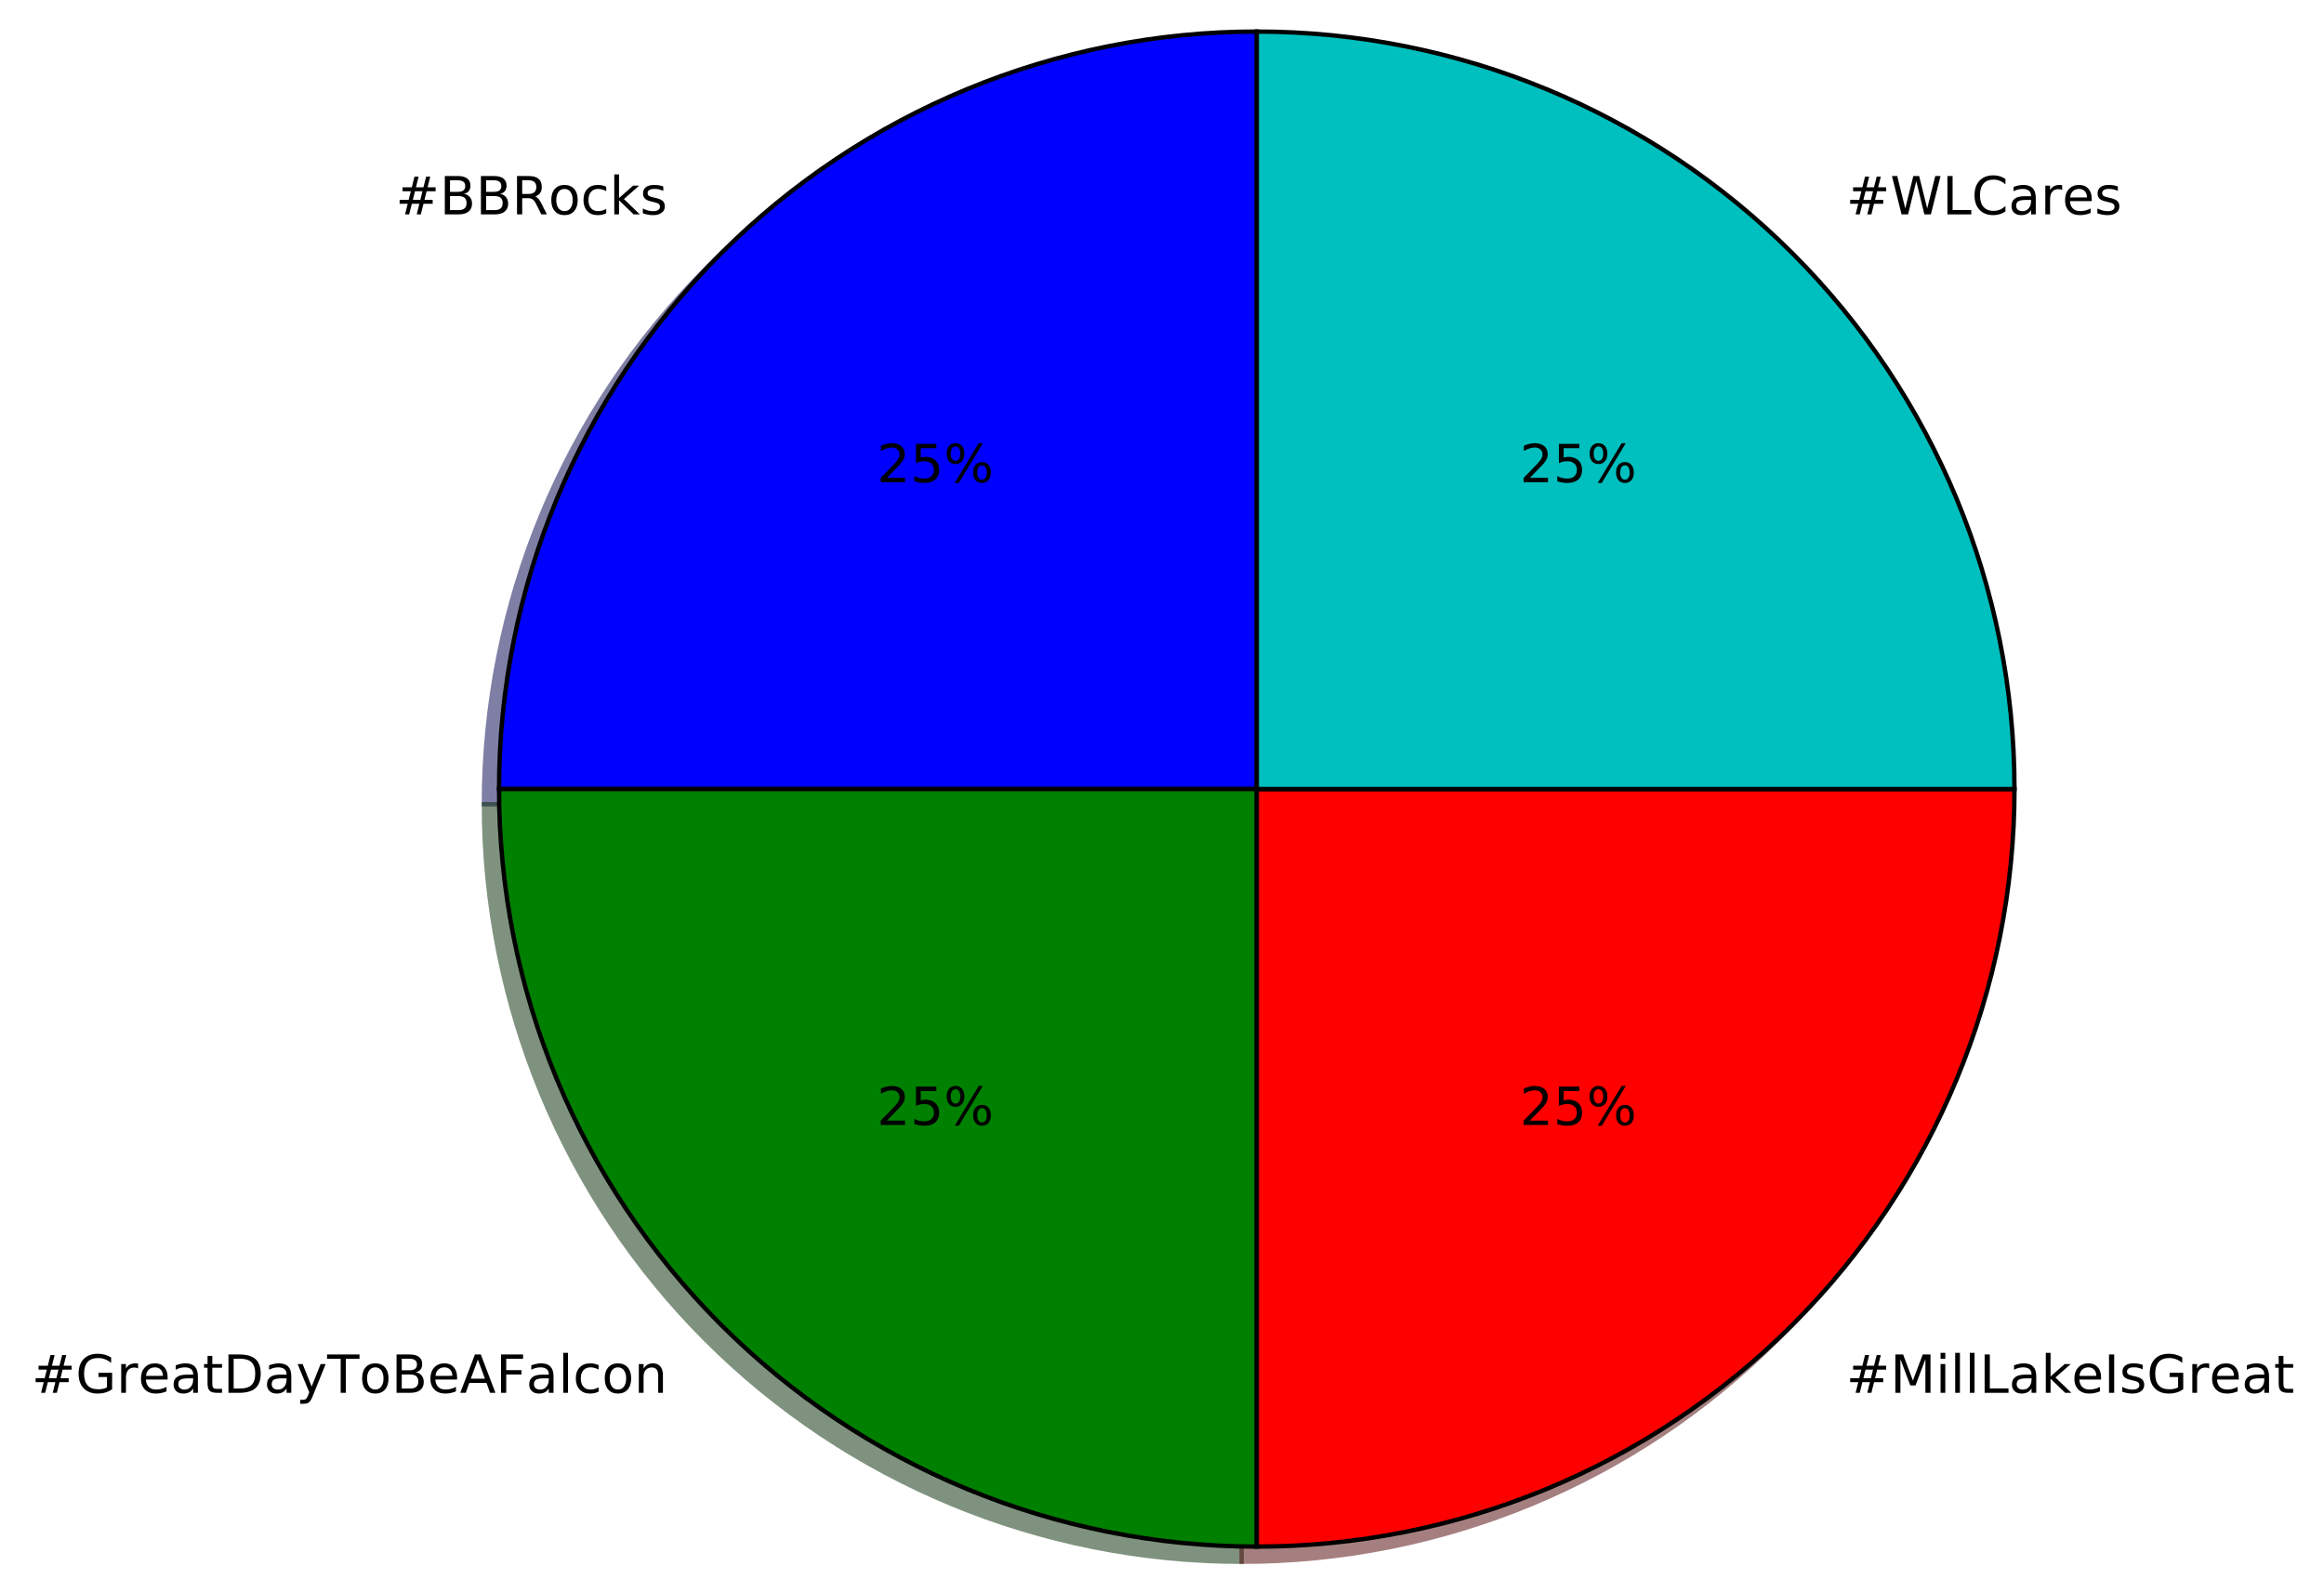
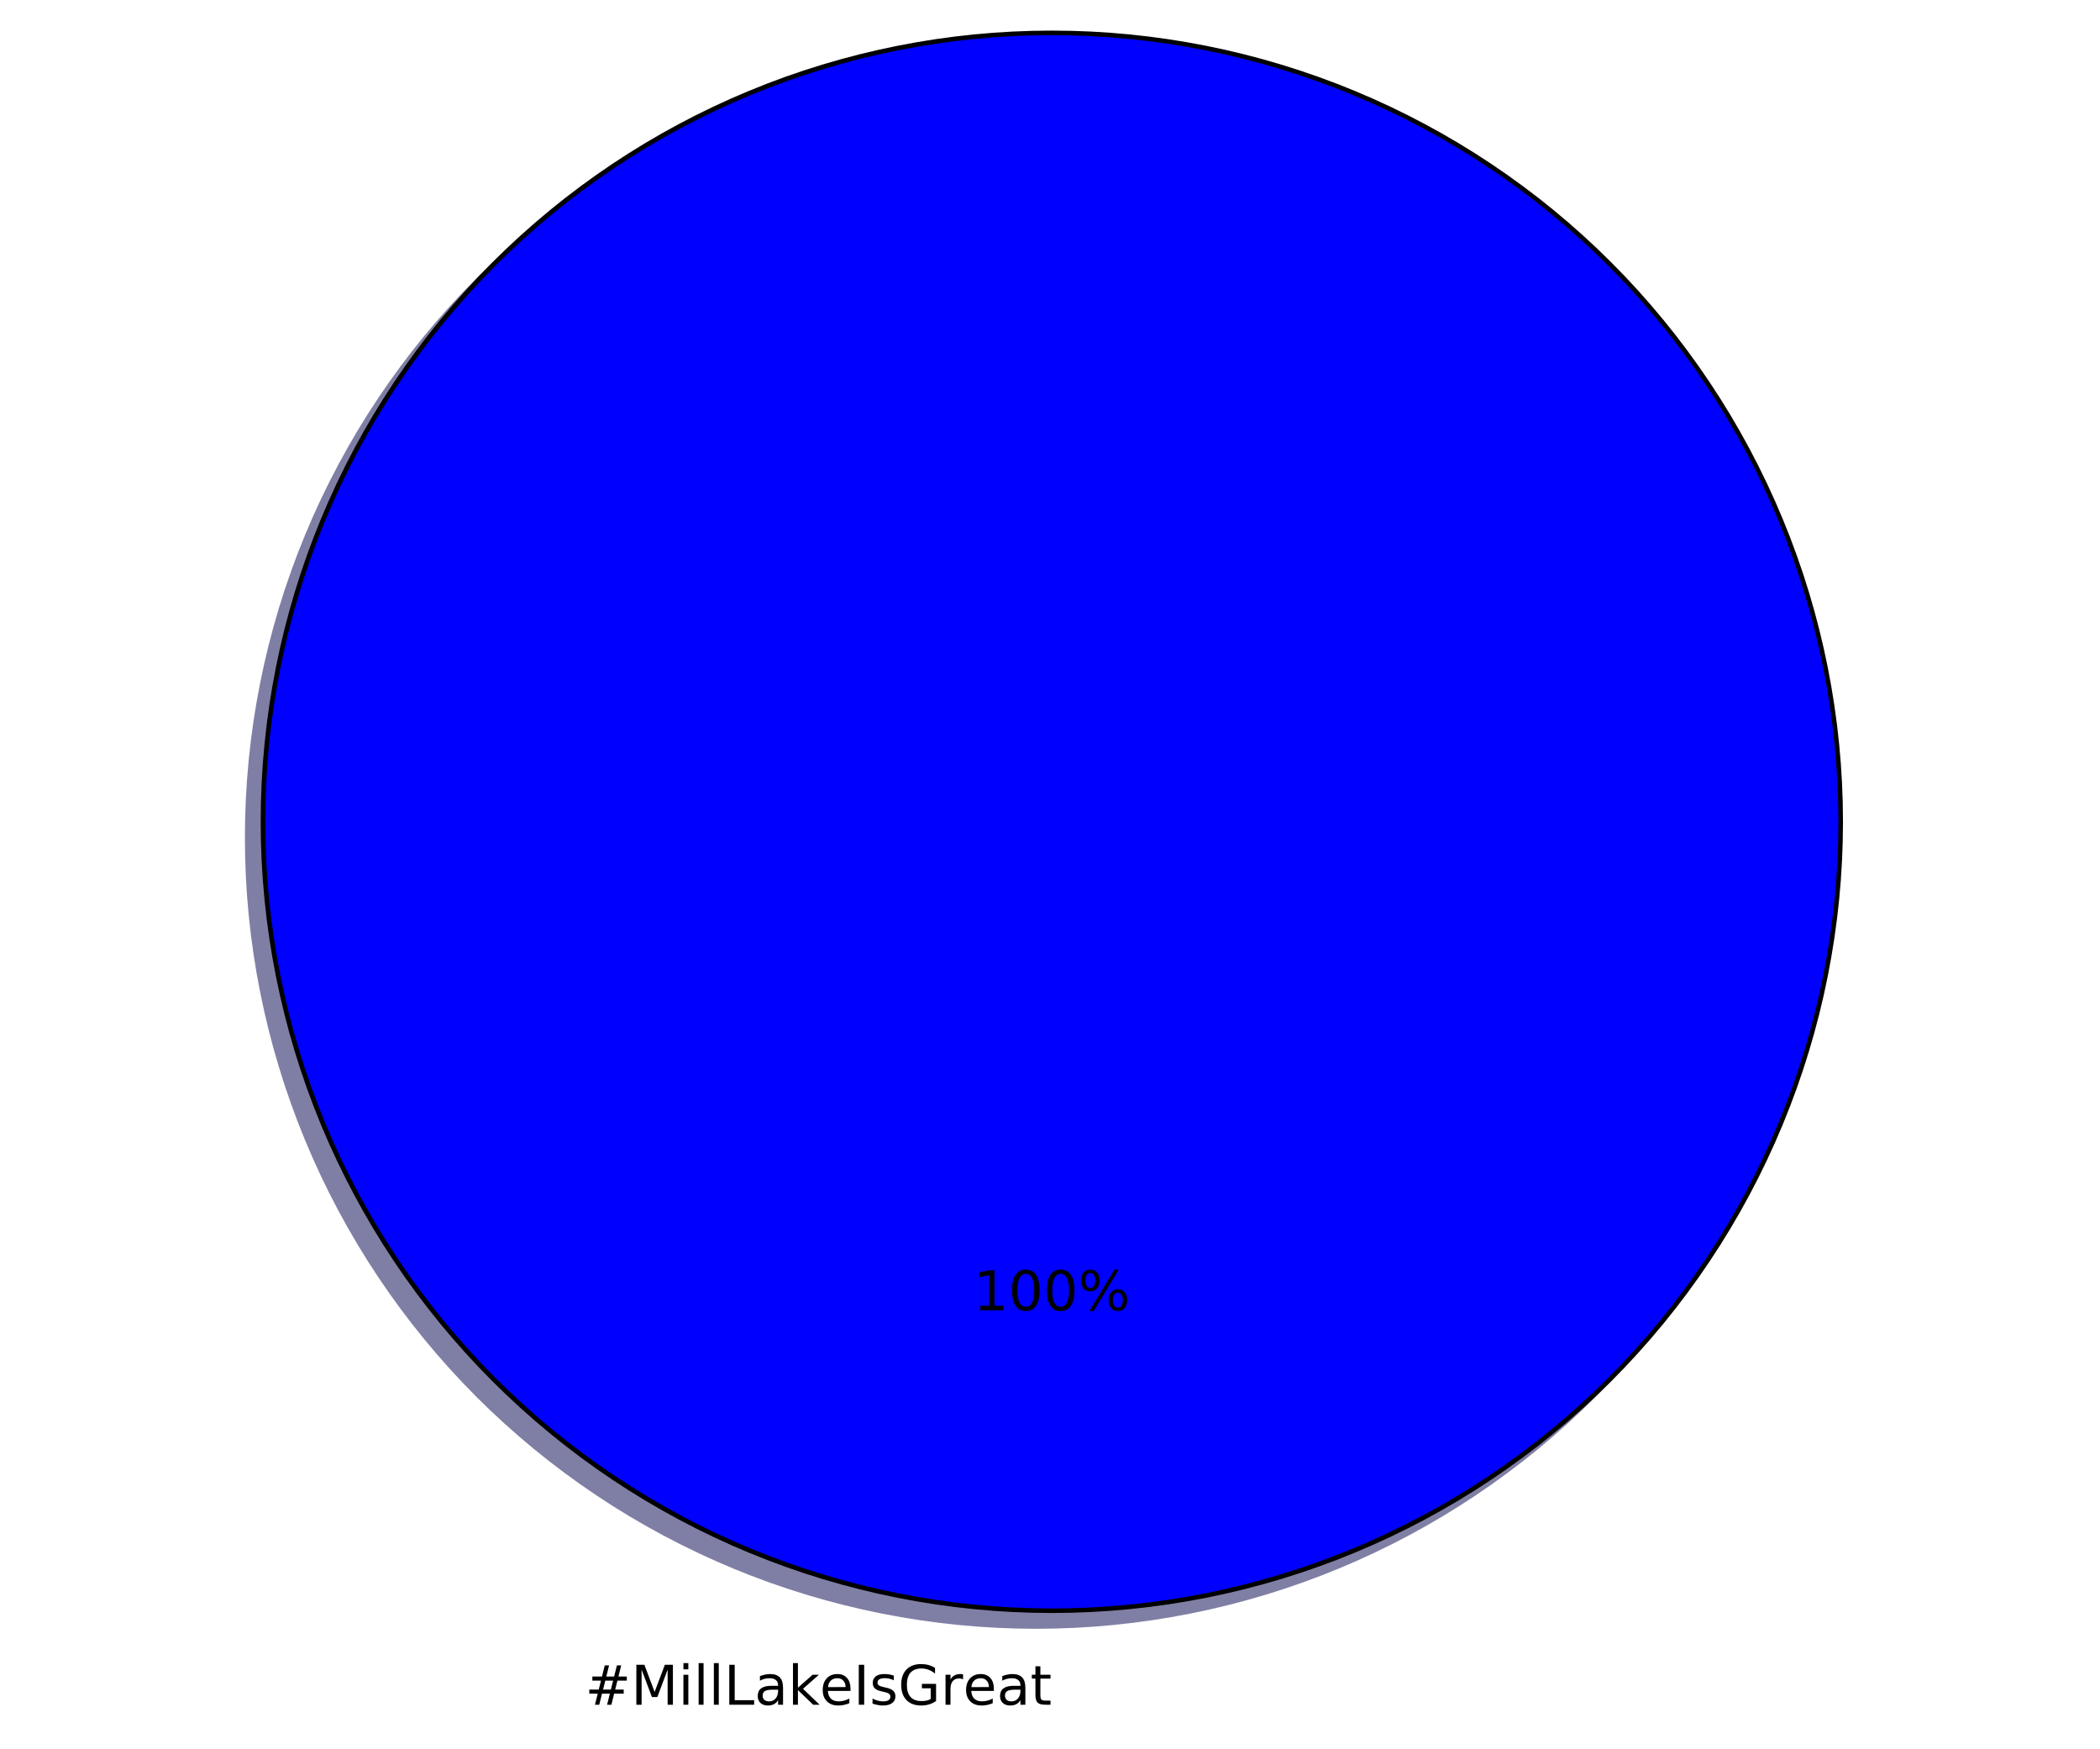
- <svg xmlns="http://www.w3.org/2000/svg" xmlns:xlink="http://www.w3.org/1999/xlink" height="363pt" version="1.1" viewBox="0 0 530 363" width="530pt">
+ <svg xmlns="http://www.w3.org/2000/svg" xmlns:xlink="http://www.w3.org/1999/xlink" height="383pt" version="1.1" viewBox="0 0 460 383" width="460pt">
  <defs>
    <style type="text/css">
*{stroke-linecap:butt;stroke-linejoin:round;stroke-miterlimit:100000;}
  </style>
  </defs>
  <g id="figure_1">
    <g id="patch_1">
-       <path d="M 0 363.456  L 530.457 363.456  L 530.457 0  L 0 0  z " style="fill:#ffffff;" />
+       <path d="M 0 383.087  L 460.8 383.087  L 460.8 0  L 0 0  z " style="fill:#ffffff;" />
    </g>
    <g id="axes_1">
      <g id="patch_2">
-         <path d="M 283.156 10.656  C 237.344 10.656 193.362 28.874 160.968 61.268  C 128.574 93.662 110.356 137.644 110.356 183.456  L 283.156 183.456  L 283.156 10.656  z " style="fill:#00004c;opacity:0.5;stroke:#00004c;stroke-linejoin:miter;" />
+         <path d="M 399.744 183.456  C 399.744 160.764 395.274 138.293 386.59 117.328  C 377.907 96.364 365.178 77.314 349.132 61.268  C 333.086 45.222 314.036 32.493 293.072 23.81  C 272.107 15.126 249.636 10.656 226.944 10.656  C 204.252 10.656 181.781 15.126 160.816 23.81  C 139.852 32.493 120.802 45.222 104.756 61.268  C 88.71 77.314 75.981 96.364 67.298 117.328  C 58.614 138.293 54.144 160.764 54.144 183.456  C 54.144 206.148 58.614 228.619 67.298 249.584  C 75.981 270.548 88.71 289.598 104.756 305.644  C 120.802 321.69 139.852 334.419 160.816 343.102  C 181.781 351.786 204.252 356.256 226.944 356.256  C 249.636 356.256 272.107 351.786 293.072 343.102  C 314.036 334.419 333.086 321.69 349.132 305.644  C 365.178 289.598 377.907 270.548 386.59 249.584  C 395.274 228.619 399.744 206.148 399.744 183.456  M 226.944 183.456  M 399.744 183.456  z " style="fill:#00004c;opacity:0.5;stroke:#00004c;stroke-linejoin:miter;" />
      </g>
      <g id="patch_3">
-         <path d="M 110.356 183.456  C 110.356 229.268 128.574 273.25 160.968 305.644  C 193.362 338.038 237.344 356.256 283.156 356.256  L 283.156 183.456  L 110.356 183.456  z " style="fill:#002600;opacity:0.5;stroke:#002600;stroke-linejoin:miter;" />
-       </g>
-       <g id="patch_4">
-         <path d="M 283.156 356.256  C 328.968 356.256 372.95 338.038 405.344 305.644  C 437.738 273.25 455.956 229.268 455.956 183.456  L 283.156 183.456  L 283.156 356.256  z " style="fill:#4c0000;opacity:0.5;stroke:#4c0000;stroke-linejoin:miter;" />
-       </g>
-       <g id="patch_5">
-         <path d="M 455.956 183.456  C 455.956 137.644 437.738 93.662 405.344 61.268  C 372.95 28.874 328.968 10.656 283.156 10.656  L 283.156 183.456  L 455.956 183.456  z " style="fill:#003939;opacity:0.5;stroke:#003939;stroke-linejoin:miter;" />
-       </g>
-       <g id="patch_6">
-         <path d="M 286.612 7.2  C 240.8 7.2 196.818 25.418 164.424 57.812  C 132.03 90.206 113.812 134.188 113.812 180  L 286.612 180  L 286.612 7.2  z " style="fill:#0000ff;stroke:#000000;stroke-linejoin:miter;" />
-       </g>
-       <g id="patch_7">
-         <path d="M 113.812 180  C 113.812 225.812 132.03 269.794 164.424 302.188  C 196.818 334.582 240.8 352.8 286.612 352.8  L 286.612 180  L 113.812 180  z " style="fill:#008000;stroke:#000000;stroke-linejoin:miter;" />
-       </g>
-       <g id="patch_8">
-         <path d="M 286.612 352.8  C 332.424 352.8 376.406 334.582 408.8 302.188  C 441.194 269.794 459.412 225.812 459.412 180  L 286.612 180  L 286.612 352.8  z " style="fill:#ff0000;stroke:#000000;stroke-linejoin:miter;" />
-       </g>
-       <g id="patch_9">
-         <path d="M 459.412 180  C 459.412 134.188 441.194 90.206 408.8 57.812  C 376.406 25.418 332.424 7.2 286.612 7.2  L 286.612 180  L 459.412 180  z " style="fill:#00bfbf;stroke:#000000;stroke-linejoin:miter;" />
+         <path d="M 403.2 180  C 403.2 157.308 398.73 134.837 390.046 113.872  C 381.363 92.908 368.634 73.858 352.588 57.812  C 336.542 41.766 317.492 29.037 296.528 20.354  C 275.563 11.67 253.092 7.2 230.4 7.2  C 207.708 7.2 185.237 11.67 164.272 20.354  C 143.308 29.037 124.258 41.766 108.212 57.812  C 92.166 73.858 79.437 92.908 70.754 113.872  C 62.07 134.837 57.6 157.308 57.6 180  C 57.6 202.692 62.07 225.163 70.754 246.128  C 79.437 267.092 92.166 286.142 108.212 302.188  C 124.258 318.234 143.308 330.963 164.272 339.646  C 185.237 348.33 207.708 352.8 230.4 352.8  C 253.092 352.8 275.563 348.33 296.528 339.646  C 317.492 330.963 336.542 318.234 352.588 302.188  C 368.634 286.142 381.363 267.092 390.046 246.128  C 398.73 225.163 403.2 202.692 403.2 180  M 230.4 180  M 403.2 180  z " style="fill:#0000ff;stroke:#000000;stroke-linejoin:miter;" />
      </g>
      <g id="matplotlib.axis_1" />
      <g id="matplotlib.axis_2" />
      <g id="text_1">
        <defs>
+           <path d="M 9.422 75.984  L 18.406 75.984  L 18.406 0  L 9.422 0  z " id="BitstreamVeraSans-Roman-6c" />
+           <path d="M 51.125 44  L 36.922 44  L 32.812 27.688  L 47.125 27.688  z M 43.797 71.781  L 38.719 51.516  L 52.984 51.516  L 58.109 71.781  L 65.922 71.781  L 60.891 51.516  L 76.125 51.516  L 76.125 44  L 58.984 44  L 54.984 27.688  L 70.516 27.688  L 70.516 20.219  L 53.078 20.219  L 48 0  L 40.188 0  L 45.219 20.219  L 30.906 20.219  L 25.875 0  L 18.016 0  L 23.094 20.219  L 7.719 20.219  L 7.719 27.688  L 24.906 27.688  L 29 44  L 13.281 44  L 13.281 51.516  L 30.906 51.516  L 35.891 71.781  z " id="BitstreamVeraSans-Roman-23" />
+           <path d="M 9.078 75.984  L 18.109 75.984  L 18.109 31.109  L 44.922 54.688  L 56.391 54.688  L 27.391 29.109  L 57.625 0  L 45.906 0  L 18.109 26.703  L 18.109 0  L 9.078 0  z " id="BitstreamVeraSans-Roman-6b" />
+           <path d="M 9.812 72.906  L 19.672 72.906  L 19.672 0  L 9.812 0  z " id="BitstreamVeraSans-Roman-49" />
+           <path d="M 56.203 29.594  L 56.203 25.203  L 14.891 25.203  Q 15.484 15.922 20.484 11.062  Q 25.484 6.203 34.422 6.203  Q 39.594 6.203 44.453 7.469  Q 49.312 8.734 54.109 11.281  L 54.109 2.781  Q 49.266 0.734 44.188 -0.344  Q 39.109 -1.422 33.891 -1.422  Q 20.797 -1.422 13.156 6.188  Q 5.516 13.812 5.516 26.812  Q 5.516 40.234 12.766 48.109  Q 20.016 56 32.328 56  Q 43.359 56 49.781 48.891  Q 56.203 41.797 56.203 29.594  M 47.219 32.234  Q 47.125 39.594 43.094 43.984  Q 39.062 48.391 32.422 48.391  Q 24.906 48.391 20.391 44.141  Q 15.875 39.891 15.188 32.172  z " id="BitstreamVeraSans-Roman-65" />
+           <path d="M 41.109 46.297  Q 39.594 47.172 37.812 47.578  Q 36.031 48 33.891 48  Q 26.266 48 22.188 43.047  Q 18.109 38.094 18.109 28.812  L 18.109 0  L 9.078 0  L 9.078 54.688  L 18.109 54.688  L 18.109 46.188  Q 20.953 51.172 25.484 53.578  Q 30.031 56 36.531 56  Q 37.453 56 38.578 55.875  Q 39.703 55.766 41.062 55.516  z " id="BitstreamVeraSans-Roman-72" />
+           <path d="M 59.516 10.406  L 59.516 29.984  L 43.406 29.984  L 43.406 38.094  L 69.281 38.094  L 69.281 6.781  Q 63.578 2.734 56.688 0.656  Q 49.812 -1.422 42 -1.422  Q 24.906 -1.422 15.25 8.562  Q 5.609 18.562 5.609 36.375  Q 5.609 54.25 15.25 64.234  Q 24.906 74.219 42 74.219  Q 49.125 74.219 55.547 72.453  Q 61.969 70.703 67.391 67.281  L 67.391 56.781  Q 61.922 61.422 55.766 63.766  Q 49.609 66.109 42.828 66.109  Q 29.438 66.109 22.719 58.641  Q 16.016 51.172 16.016 36.375  Q 16.016 21.625 22.719 14.156  Q 29.438 6.688 42.828 6.688  Q 48.047 6.688 52.141 7.594  Q 56.25 8.5 59.516 10.406  " id="BitstreamVeraSans-Roman-47" />
          <path d="M 44.281 53.078  L 44.281 44.578  Q 40.484 46.531 36.375 47.5  Q 32.281 48.484 27.875 48.484  Q 21.188 48.484 17.844 46.438  Q 14.5 44.391 14.5 40.281  Q 14.5 37.156 16.891 35.375  Q 19.281 33.594 26.516 31.984  L 29.594 31.297  Q 39.156 29.25 43.188 25.516  Q 47.219 21.781 47.219 15.094  Q 47.219 7.469 41.188 3.016  Q 35.156 -1.422 24.609 -1.422  Q 20.219 -1.422 15.453 -0.562  Q 10.688 0.297 5.422 2  L 5.422 11.281  Q 10.406 8.688 15.234 7.391  Q 20.062 6.109 24.812 6.109  Q 31.156 6.109 34.562 8.281  Q 37.984 10.453 37.984 14.406  Q 37.984 18.062 35.516 20.016  Q 33.062 21.969 24.703 23.781  L 21.578 24.516  Q 13.234 26.266 9.516 29.906  Q 5.812 33.547 5.812 39.891  Q 5.812 47.609 11.281 51.797  Q 16.75 56 26.812 56  Q 31.781 56 36.172 55.266  Q 40.578 54.547 44.281 53.078  " id="BitstreamVeraSans-Roman-73" />
-           <path d="M 9.078 75.984  L 18.109 75.984  L 18.109 31.109  L 44.922 54.688  L 56.391 54.688  L 27.391 29.109  L 57.625 0  L 45.906 0  L 18.109 26.703  L 18.109 0  L 9.078 0  z " id="BitstreamVeraSans-Roman-6b" />
-           <path d="M 44.391 34.188  Q 47.562 33.109 50.562 29.594  Q 53.562 26.078 56.594 19.922  L 66.609 0  L 56 0  L 46.688 18.703  Q 43.062 26.031 39.672 28.422  Q 36.281 30.812 30.422 30.812  L 19.672 30.812  L 19.672 0  L 9.812 0  L 9.812 72.906  L 32.078 72.906  Q 44.578 72.906 50.734 67.672  Q 56.891 62.453 56.891 51.906  Q 56.891 45.016 53.688 40.469  Q 50.484 35.938 44.391 34.188  M 19.672 64.797  L 19.672 38.922  L 32.078 38.922  Q 39.203 38.922 42.844 42.219  Q 46.484 45.516 46.484 51.906  Q 46.484 58.297 42.844 61.547  Q 39.203 64.797 32.078 64.797  z " id="BitstreamVeraSans-Roman-52" />
-           <path d="M 19.672 34.812  L 19.672 8.109  L 35.5 8.109  Q 43.453 8.109 47.281 11.406  Q 51.125 14.703 51.125 21.484  Q 51.125 28.328 47.281 31.562  Q 43.453 34.812 35.5 34.812  z M 19.672 64.797  L 19.672 42.828  L 34.281 42.828  Q 41.5 42.828 45.031 45.531  Q 48.578 48.25 48.578 53.812  Q 48.578 59.328 45.031 62.062  Q 41.5 64.797 34.281 64.797  z M 9.812 72.906  L 35.016 72.906  Q 46.297 72.906 52.391 68.219  Q 58.5 63.531 58.5 54.891  Q 58.5 48.188 55.375 44.234  Q 52.25 40.281 46.188 39.312  Q 53.469 37.75 57.5 32.781  Q 61.531 27.828 61.531 20.406  Q 61.531 10.641 54.891 5.312  Q 48.25 0 35.984 0  L 9.812 0  z " id="BitstreamVeraSans-Roman-42" />
-           <path d="M 51.125 44  L 36.922 44  L 32.812 27.688  L 47.125 27.688  z M 43.797 71.781  L 38.719 51.516  L 52.984 51.516  L 58.109 71.781  L 65.922 71.781  L 60.891 51.516  L 76.125 51.516  L 76.125 44  L 58.984 44  L 54.984 27.688  L 70.516 27.688  L 70.516 20.219  L 53.078 20.219  L 48 0  L 40.188 0  L 45.219 20.219  L 30.906 20.219  L 25.875 0  L 18.016 0  L 23.094 20.219  L 7.719 20.219  L 7.719 27.688  L 24.906 27.688  L 29 44  L 13.281 44  L 13.281 51.516  L 30.906 51.516  L 35.891 71.781  z " id="BitstreamVeraSans-Roman-23" />
-           <path d="M 48.781 52.594  L 48.781 44.188  Q 44.969 46.297 41.141 47.344  Q 37.312 48.391 33.406 48.391  Q 24.656 48.391 19.812 42.844  Q 14.984 37.312 14.984 27.297  Q 14.984 17.281 19.812 11.734  Q 24.656 6.203 33.406 6.203  Q 37.312 6.203 41.141 7.25  Q 44.969 8.297 48.781 10.406  L 48.781 2.094  Q 45.016 0.344 40.984 -0.531  Q 36.969 -1.422 32.422 -1.422  Q 20.062 -1.422 12.781 6.344  Q 5.516 14.109 5.516 27.297  Q 5.516 40.672 12.859 48.328  Q 20.219 56 33.016 56  Q 37.156 56 41.109 55.141  Q 45.062 54.297 48.781 52.594  " id="BitstreamVeraSans-Roman-63" />
-           <path d="M 30.609 48.391  Q 23.391 48.391 19.188 42.75  Q 14.984 37.109 14.984 27.297  Q 14.984 17.484 19.156 11.844  Q 23.344 6.203 30.609 6.203  Q 37.797 6.203 41.984 11.859  Q 46.188 17.531 46.188 27.297  Q 46.188 37.016 41.984 42.703  Q 37.797 48.391 30.609 48.391  M 30.609 56  Q 42.328 56 49.016 48.375  Q 55.719 40.766 55.719 27.297  Q 55.719 13.875 49.016 6.219  Q 42.328 -1.422 30.609 -1.422  Q 18.844 -1.422 12.172 6.219  Q 5.516 13.875 5.516 27.297  Q 5.516 40.766 12.172 48.375  Q 18.844 56 30.609 56  " id="BitstreamVeraSans-Roman-6f" />
+           <path d="M 9.422 54.688  L 18.406 54.688  L 18.406 0  L 9.422 0  z M 9.422 75.984  L 18.406 75.984  L 18.406 64.594  L 9.422 64.594  z " id="BitstreamVeraSans-Roman-69" />
+           <path d="M 18.312 70.219  L 18.312 54.688  L 36.812 54.688  L 36.812 47.703  L 18.312 47.703  L 18.312 18.016  Q 18.312 11.328 20.141 9.422  Q 21.969 7.516 27.594 7.516  L 36.812 7.516  L 36.812 0  L 27.594 0  Q 17.188 0 13.234 3.875  Q 9.281 7.766 9.281 18.016  L 9.281 47.703  L 2.688 47.703  L 2.688 54.688  L 9.281 54.688  L 9.281 70.219  z " id="BitstreamVeraSans-Roman-74" />
+           <path d="M 9.812 72.906  L 24.516 72.906  L 43.109 23.297  L 61.812 72.906  L 76.516 72.906  L 76.516 0  L 66.891 0  L 66.891 64.016  L 48.094 14.016  L 38.188 14.016  L 19.391 64.016  L 19.391 0  L 9.812 0  z " id="BitstreamVeraSans-Roman-4d" />
+           <path d="M 34.281 27.484  Q 23.391 27.484 19.188 25  Q 14.984 22.516 14.984 16.5  Q 14.984 11.719 18.141 8.906  Q 21.297 6.109 26.703 6.109  Q 34.188 6.109 38.703 11.406  Q 43.219 16.703 43.219 25.484  L 43.219 27.484  z M 52.203 31.203  L 52.203 0  L 43.219 0  L 43.219 8.297  Q 40.141 3.328 35.547 0.953  Q 30.953 -1.422 24.312 -1.422  Q 15.922 -1.422 10.953 3.297  Q 6 8.016 6 15.922  Q 6 25.141 12.172 29.828  Q 18.359 34.516 30.609 34.516  L 43.219 34.516  L 43.219 35.406  Q 43.219 41.609 39.141 45  Q 35.062 48.391 27.688 48.391  Q 23 48.391 18.547 47.266  Q 14.109 46.141 10.016 43.891  L 10.016 52.203  Q 14.938 54.109 19.578 55.047  Q 24.219 56 28.609 56  Q 40.484 56 46.344 49.844  Q 52.203 43.703 52.203 31.203  " id="BitstreamVeraSans-Roman-61" />
+           <path d="M 9.812 72.906  L 19.672 72.906  L 19.672 8.297  L 55.172 8.297  L 55.172 0  L 9.812 0  z " id="BitstreamVeraSans-Roman-4c" />
        </defs>
-         <g transform="translate(90.21188 48.90439)scale(0.12 -0.12)">
-           <use xlink:href="#BitstreamVeraSans-Roman-23" />
-           <use x="83.789" xlink:href="#BitstreamVeraSans-Roman-42" />
-           <use x="152.393" xlink:href="#BitstreamVeraSans-Roman-42" />
-           <use x="220.996" xlink:href="#BitstreamVeraSans-Roman-52" />
-           <use x="290.416" xlink:href="#BitstreamVeraSans-Roman-6f" />
-           <use x="351.598" xlink:href="#BitstreamVeraSans-Roman-63" />
-           <use x="406.578" xlink:href="#BitstreamVeraSans-Roman-6b" />
-           <use x="464.488" xlink:href="#BitstreamVeraSans-Roman-73" />
-         </g>
-       </g>
-       <g id="text_2">
-         <defs>
-           <path d="M 10.797 72.906  L 49.516 72.906  L 49.516 64.594  L 19.828 64.594  L 19.828 46.734  Q 21.969 47.469 24.109 47.828  Q 26.266 48.188 28.422 48.188  Q 40.625 48.188 47.75 41.5  Q 54.891 34.812 54.891 23.391  Q 54.891 11.625 47.562 5.094  Q 40.234 -1.422 26.906 -1.422  Q 22.312 -1.422 17.547 -0.641  Q 12.797 0.141 7.719 1.703  L 7.719 11.625  Q 12.109 9.234 16.797 8.062  Q 21.484 6.891 26.703 6.891  Q 35.156 6.891 40.078 11.328  Q 45.016 15.766 45.016 23.391  Q 45.016 31 40.078 35.438  Q 35.156 39.891 26.703 39.891  Q 22.75 39.891 18.812 39.016  Q 14.891 38.141 10.797 36.281  z " id="BitstreamVeraSans-Roman-35" />
-           <path d="M 72.703 32.078  Q 68.453 32.078 66.031 28.469  Q 63.625 24.859 63.625 18.406  Q 63.625 12.062 66.031 8.422  Q 68.453 4.781 72.703 4.781  Q 76.859 4.781 79.266 8.422  Q 81.688 12.062 81.688 18.406  Q 81.688 24.812 79.266 28.438  Q 76.859 32.078 72.703 32.078  M 72.703 38.281  Q 80.422 38.281 84.953 32.906  Q 89.5 27.547 89.5 18.406  Q 89.5 9.281 84.938 3.922  Q 80.375 -1.422 72.703 -1.422  Q 64.891 -1.422 60.344 3.922  Q 55.812 9.281 55.812 18.406  Q 55.812 27.594 60.375 32.938  Q 64.938 38.281 72.703 38.281  M 22.312 68.016  Q 18.109 68.016 15.688 64.375  Q 13.281 60.75 13.281 54.391  Q 13.281 47.953 15.672 44.328  Q 18.062 40.719 22.312 40.719  Q 26.562 40.719 28.969 44.328  Q 31.391 47.953 31.391 54.391  Q 31.391 60.688 28.953 64.344  Q 26.516 68.016 22.312 68.016  M 66.406 74.219  L 74.219 74.219  L 28.609 -1.422  L 20.797 -1.422  z M 22.312 74.219  Q 30.031 74.219 34.609 68.875  Q 39.203 63.531 39.203 54.391  Q 39.203 45.172 34.641 39.844  Q 30.078 34.516 22.312 34.516  Q 14.547 34.516 10.031 39.859  Q 5.516 45.219 5.516 54.391  Q 5.516 63.484 10.047 68.844  Q 14.594 74.219 22.312 74.219  " id="BitstreamVeraSans-Roman-25" />
-           <path d="M 19.188 8.297  L 53.609 8.297  L 53.609 0  L 7.328 0  L 7.328 8.297  Q 12.938 14.109 22.625 23.891  Q 32.328 33.688 34.812 36.531  Q 39.547 41.844 41.422 45.531  Q 43.312 49.219 43.312 52.781  Q 43.312 58.594 39.234 62.25  Q 35.156 65.922 28.609 65.922  Q 23.969 65.922 18.812 64.312  Q 13.672 62.703 7.812 59.422  L 7.812 69.391  Q 13.766 71.781 18.938 73  Q 24.125 74.219 28.422 74.219  Q 39.75 74.219 46.484 68.547  Q 53.219 62.891 53.219 53.422  Q 53.219 48.922 51.531 44.891  Q 49.859 40.875 45.406 35.406  Q 44.188 33.984 37.641 27.219  Q 31.109 20.453 19.188 8.297  " id="BitstreamVeraSans-Roman-32" />
-         </defs>
-         <g transform="translate(199.9631 109.9984)scale(0.12 -0.12)">
-           <use xlink:href="#BitstreamVeraSans-Roman-32" />
-           <use x="63.623" xlink:href="#BitstreamVeraSans-Roman-35" />
-           <use x="127.246" xlink:href="#BitstreamVeraSans-Roman-25" />
-         </g>
-       </g>
-       <g id="text_3">
-         <defs>
-           <path d="M 32.172 -5.078  Q 28.375 -14.844 24.75 -17.812  Q 21.141 -20.797 15.094 -20.797  L 7.906 -20.797  L 7.906 -13.281  L 13.188 -13.281  Q 16.891 -13.281 18.938 -11.516  Q 21 -9.766 23.484 -3.219  L 25.094 0.875  L 2.984 54.688  L 12.5 54.688  L 29.594 11.922  L 46.688 54.688  L 56.203 54.688  z " id="BitstreamVeraSans-Roman-79" />
-           <path d="M 19.672 64.797  L 19.672 8.109  L 31.594 8.109  Q 46.688 8.109 53.688 14.938  Q 60.688 21.781 60.688 36.531  Q 60.688 51.172 53.688 57.984  Q 46.688 64.797 31.594 64.797  z M 9.812 72.906  L 30.078 72.906  Q 51.266 72.906 61.172 64.094  Q 71.094 55.281 71.094 36.531  Q 71.094 17.672 61.125 8.828  Q 51.172 0 30.078 0  L 9.812 0  z " id="BitstreamVeraSans-Roman-44" />
-           <path d="M 34.188 63.188  L 20.797 26.906  L 47.609 26.906  z M 28.609 72.906  L 39.797 72.906  L 67.578 0  L 57.328 0  L 50.688 18.703  L 17.828 18.703  L 11.188 0  L 0.781 0  z " id="BitstreamVeraSans-Roman-41" />
-           <path d="M 9.422 75.984  L 18.406 75.984  L 18.406 0  L 9.422 0  z " id="BitstreamVeraSans-Roman-6c" />
-           <path d="M 9.812 72.906  L 51.703 72.906  L 51.703 64.594  L 19.672 64.594  L 19.672 43.109  L 48.578 43.109  L 48.578 34.812  L 19.672 34.812  L 19.672 0  L 9.812 0  z " id="BitstreamVeraSans-Roman-46" />
-           <path d="M 56.203 29.594  L 56.203 25.203  L 14.891 25.203  Q 15.484 15.922 20.484 11.062  Q 25.484 6.203 34.422 6.203  Q 39.594 6.203 44.453 7.469  Q 49.312 8.734 54.109 11.281  L 54.109 2.781  Q 49.266 0.734 44.188 -0.344  Q 39.109 -1.422 33.891 -1.422  Q 20.797 -1.422 13.156 6.188  Q 5.516 13.812 5.516 26.812  Q 5.516 40.234 12.766 48.109  Q 20.016 56 32.328 56  Q 43.359 56 49.781 48.891  Q 56.203 41.797 56.203 29.594  M 47.219 32.234  Q 47.125 39.594 43.094 43.984  Q 39.062 48.391 32.422 48.391  Q 24.906 48.391 20.391 44.141  Q 15.875 39.891 15.188 32.172  z " id="BitstreamVeraSans-Roman-65" />
-           <path d="M 59.516 10.406  L 59.516 29.984  L 43.406 29.984  L 43.406 38.094  L 69.281 38.094  L 69.281 6.781  Q 63.578 2.734 56.688 0.656  Q 49.812 -1.422 42 -1.422  Q 24.906 -1.422 15.25 8.562  Q 5.609 18.562 5.609 36.375  Q 5.609 54.25 15.25 64.234  Q 24.906 74.219 42 74.219  Q 49.125 74.219 55.547 72.453  Q 61.969 70.703 67.391 67.281  L 67.391 56.781  Q 61.922 61.422 55.766 63.766  Q 49.609 66.109 42.828 66.109  Q 29.438 66.109 22.719 58.641  Q 16.016 51.172 16.016 36.375  Q 16.016 21.625 22.719 14.156  Q 29.438 6.688 42.828 6.688  Q 48.047 6.688 52.141 7.594  Q 56.25 8.5 59.516 10.406  " id="BitstreamVeraSans-Roman-47" />
-           <path d="M 34.281 27.484  Q 23.391 27.484 19.188 25  Q 14.984 22.516 14.984 16.5  Q 14.984 11.719 18.141 8.906  Q 21.297 6.109 26.703 6.109  Q 34.188 6.109 38.703 11.406  Q 43.219 16.703 43.219 25.484  L 43.219 27.484  z M 52.203 31.203  L 52.203 0  L 43.219 0  L 43.219 8.297  Q 40.141 3.328 35.547 0.953  Q 30.953 -1.422 24.312 -1.422  Q 15.922 -1.422 10.953 3.297  Q 6 8.016 6 15.922  Q 6 25.141 12.172 29.828  Q 18.359 34.516 30.609 34.516  L 43.219 34.516  L 43.219 35.406  Q 43.219 41.609 39.141 45  Q 35.062 48.391 27.688 48.391  Q 23 48.391 18.547 47.266  Q 14.109 46.141 10.016 43.891  L 10.016 52.203  Q 14.938 54.109 19.578 55.047  Q 24.219 56 28.609 56  Q 40.484 56 46.344 49.844  Q 52.203 43.703 52.203 31.203  " id="BitstreamVeraSans-Roman-61" />
-           <path d="M -0.297 72.906  L 61.375 72.906  L 61.375 64.594  L 35.5 64.594  L 35.5 0  L 25.594 0  L 25.594 64.594  L -0.297 64.594  z " id="BitstreamVeraSans-Roman-54" />
-           <path d="M 41.109 46.297  Q 39.594 47.172 37.812 47.578  Q 36.031 48 33.891 48  Q 26.266 48 22.188 43.047  Q 18.109 38.094 18.109 28.812  L 18.109 0  L 9.078 0  L 9.078 54.688  L 18.109 54.688  L 18.109 46.188  Q 20.953 51.172 25.484 53.578  Q 30.031 56 36.531 56  Q 37.453 56 38.578 55.875  Q 39.703 55.766 41.062 55.516  z " id="BitstreamVeraSans-Roman-72" />
-           <path d="M 18.312 70.219  L 18.312 54.688  L 36.812 54.688  L 36.812 47.703  L 18.312 47.703  L 18.312 18.016  Q 18.312 11.328 20.141 9.422  Q 21.969 7.516 27.594 7.516  L 36.812 7.516  L 36.812 0  L 27.594 0  Q 17.188 0 13.234 3.875  Q 9.281 7.766 9.281 18.016  L 9.281 47.703  L 2.688 47.703  L 2.688 54.688  L 9.281 54.688  L 9.281 70.219  z " id="BitstreamVeraSans-Roman-74" />
-           <path d="M 54.891 33.016  L 54.891 0  L 45.906 0  L 45.906 32.719  Q 45.906 40.484 42.875 44.328  Q 39.844 48.188 33.797 48.188  Q 26.516 48.188 22.312 43.547  Q 18.109 38.922 18.109 30.906  L 18.109 0  L 9.078 0  L 9.078 54.688  L 18.109 54.688  L 18.109 46.188  Q 21.344 51.125 25.703 53.562  Q 30.078 56 35.797 56  Q 45.219 56 50.047 50.172  Q 54.891 44.344 54.891 33.016  " id="BitstreamVeraSans-Roman-6e" />
-         </defs>
-         <g transform="translate(7.2 317.7181)scale(0.12 -0.12)">
-           <use xlink:href="#BitstreamVeraSans-Roman-23" />
-           <use x="83.789" xlink:href="#BitstreamVeraSans-Roman-47" />
-           <use x="161.279" xlink:href="#BitstreamVeraSans-Roman-72" />
-           <use x="202.361" xlink:href="#BitstreamVeraSans-Roman-65" />
-           <use x="263.885" xlink:href="#BitstreamVeraSans-Roman-61" />
-           <use x="325.164" xlink:href="#BitstreamVeraSans-Roman-74" />
-           <use x="364.373" xlink:href="#BitstreamVeraSans-Roman-44" />
-           <use x="441.375" xlink:href="#BitstreamVeraSans-Roman-61" />
-           <use x="502.654" xlink:href="#BitstreamVeraSans-Roman-79" />
-           <use x="561.834" xlink:href="#BitstreamVeraSans-Roman-54" />
-           <use x="622.652" xlink:href="#BitstreamVeraSans-Roman-6f" />
-           <use x="683.834" xlink:href="#BitstreamVeraSans-Roman-42" />
-           <use x="752.438" xlink:href="#BitstreamVeraSans-Roman-65" />
-           <use x="813.961" xlink:href="#BitstreamVeraSans-Roman-41" />
-           <use x="882.369" xlink:href="#BitstreamVeraSans-Roman-46" />
-           <use x="939.748" xlink:href="#BitstreamVeraSans-Roman-61" />
-           <use x="1001.027" xlink:href="#BitstreamVeraSans-Roman-6c" />
-           <use x="1028.811" xlink:href="#BitstreamVeraSans-Roman-63" />
-           <use x="1083.791" xlink:href="#BitstreamVeraSans-Roman-6f" />
-           <use x="1144.973" xlink:href="#BitstreamVeraSans-Roman-6e" />
-         </g>
-       </g>
-       <g id="text_4">
-         <g transform="translate(199.9631 256.6241)scale(0.12 -0.12)">
-           <use xlink:href="#BitstreamVeraSans-Roman-32" />
-           <use x="63.623" xlink:href="#BitstreamVeraSans-Roman-35" />
-           <use x="127.246" xlink:href="#BitstreamVeraSans-Roman-25" />
-         </g>
-       </g>
-       <g id="text_5">
-         <defs>
-           <path d="M 9.812 72.906  L 19.672 72.906  L 19.672 0  L 9.812 0  z " id="BitstreamVeraSans-Roman-49" />
-           <path d="M 9.812 72.906  L 19.672 72.906  L 19.672 8.297  L 55.172 8.297  L 55.172 0  L 9.812 0  z " id="BitstreamVeraSans-Roman-4c" />
-           <path d="M 9.422 54.688  L 18.406 54.688  L 18.406 0  L 9.422 0  z M 9.422 75.984  L 18.406 75.984  L 18.406 64.594  L 9.422 64.594  z " id="BitstreamVeraSans-Roman-69" />
-           <path d="M 9.812 72.906  L 24.516 72.906  L 43.109 23.297  L 61.812 72.906  L 76.516 72.906  L 76.516 0  L 66.891 0  L 66.891 64.016  L 48.094 14.016  L 38.188 14.016  L 19.391 64.016  L 19.391 0  L 9.812 0  z " id="BitstreamVeraSans-Roman-4d" />
-         </defs>
-         <g transform="translate(421.0187 317.7181)scale(0.12 -0.12)">
+         <g transform="translate(128.1619 373.3913)scale(0.12 -0.12)">
          <use xlink:href="#BitstreamVeraSans-Roman-23" />
          <use x="83.789" xlink:href="#BitstreamVeraSans-Roman-4d" />
          <use x="170.068" xlink:href="#BitstreamVeraSans-Roman-69" />
          <use x="197.852" xlink:href="#BitstreamVeraSans-Roman-6c" />
          <use x="225.635" xlink:href="#BitstreamVeraSans-Roman-6c" />
          <use x="253.418" xlink:href="#BitstreamVeraSans-Roman-4c" />
          <use x="309.131" xlink:href="#BitstreamVeraSans-Roman-61" />
          <use x="370.41" xlink:href="#BitstreamVeraSans-Roman-6b" />
          <use x="428.273" xlink:href="#BitstreamVeraSans-Roman-65" />
          <use x="489.797" xlink:href="#BitstreamVeraSans-Roman-49" />
          <use x="519.289" xlink:href="#BitstreamVeraSans-Roman-73" />
          <use x="571.389" xlink:href="#BitstreamVeraSans-Roman-47" />
          <use x="648.879" xlink:href="#BitstreamVeraSans-Roman-72" />
          <use x="689.961" xlink:href="#BitstreamVeraSans-Roman-65" />
          <use x="751.484" xlink:href="#BitstreamVeraSans-Roman-61" />
          <use x="812.764" xlink:href="#BitstreamVeraSans-Roman-74" />
        </g>
      </g>
-       <g id="text_6">
-         <g transform="translate(346.5888 256.6241)scale(0.12 -0.12)">
-           <use xlink:href="#BitstreamVeraSans-Roman-32" />
-           <use x="63.623" xlink:href="#BitstreamVeraSans-Roman-35" />
-           <use x="127.246" xlink:href="#BitstreamVeraSans-Roman-25" />
-         </g>
-       </g>
-       <g id="text_7">
+       <g id="text_2">
        <defs>
-           <path d="M 3.328 72.906  L 13.281 72.906  L 28.609 11.281  L 43.891 72.906  L 54.984 72.906  L 70.312 11.281  L 85.594 72.906  L 95.609 72.906  L 77.297 0  L 64.891 0  L 49.516 63.281  L 33.984 0  L 21.578 0  z " id="BitstreamVeraSans-Roman-57" />
-           <path d="M 64.406 67.281  L 64.406 56.891  Q 59.422 61.531 53.781 63.812  Q 48.141 66.109 41.797 66.109  Q 29.297 66.109 22.656 58.469  Q 16.016 50.828 16.016 36.375  Q 16.016 21.969 22.656 14.328  Q 29.297 6.688 41.797 6.688  Q 48.141 6.688 53.781 8.984  Q 59.422 11.281 64.406 15.922  L 64.406 5.609  Q 59.234 2.094 53.438 0.328  Q 47.656 -1.422 41.219 -1.422  Q 24.656 -1.422 15.125 8.703  Q 5.609 18.844 5.609 36.375  Q 5.609 53.953 15.125 64.078  Q 24.656 74.219 41.219 74.219  Q 47.75 74.219 53.531 72.484  Q 59.328 70.75 64.406 67.281  " id="BitstreamVeraSans-Roman-43" />
+           <path d="M 31.781 66.406  Q 24.172 66.406 20.328 58.906  Q 16.5 51.422 16.5 36.375  Q 16.5 21.391 20.328 13.891  Q 24.172 6.391 31.781 6.391  Q 39.453 6.391 43.281 13.891  Q 47.125 21.391 47.125 36.375  Q 47.125 51.422 43.281 58.906  Q 39.453 66.406 31.781 66.406  M 31.781 74.219  Q 44.047 74.219 50.516 64.516  Q 56.984 54.828 56.984 36.375  Q 56.984 17.969 50.516 8.266  Q 44.047 -1.422 31.781 -1.422  Q 19.531 -1.422 13.062 8.266  Q 6.594 17.969 6.594 36.375  Q 6.594 54.828 13.062 64.516  Q 19.531 74.219 31.781 74.219  " id="BitstreamVeraSans-Roman-30" />
+           <path d="M 72.703 32.078  Q 68.453 32.078 66.031 28.469  Q 63.625 24.859 63.625 18.406  Q 63.625 12.062 66.031 8.422  Q 68.453 4.781 72.703 4.781  Q 76.859 4.781 79.266 8.422  Q 81.688 12.062 81.688 18.406  Q 81.688 24.812 79.266 28.438  Q 76.859 32.078 72.703 32.078  M 72.703 38.281  Q 80.422 38.281 84.953 32.906  Q 89.5 27.547 89.5 18.406  Q 89.5 9.281 84.938 3.922  Q 80.375 -1.422 72.703 -1.422  Q 64.891 -1.422 60.344 3.922  Q 55.812 9.281 55.812 18.406  Q 55.812 27.594 60.375 32.938  Q 64.938 38.281 72.703 38.281  M 22.312 68.016  Q 18.109 68.016 15.688 64.375  Q 13.281 60.75 13.281 54.391  Q 13.281 47.953 15.672 44.328  Q 18.062 40.719 22.312 40.719  Q 26.562 40.719 28.969 44.328  Q 31.391 47.953 31.391 54.391  Q 31.391 60.688 28.953 64.344  Q 26.516 68.016 22.312 68.016  M 66.406 74.219  L 74.219 74.219  L 28.609 -1.422  L 20.797 -1.422  z M 22.312 74.219  Q 30.031 74.219 34.609 68.875  Q 39.203 63.531 39.203 54.391  Q 39.203 45.172 34.641 39.844  Q 30.078 34.516 22.312 34.516  Q 14.547 34.516 10.031 39.859  Q 5.516 45.219 5.516 54.391  Q 5.516 63.484 10.047 68.844  Q 14.594 74.219 22.312 74.219  " id="BitstreamVeraSans-Roman-25" />
+           <path d="M 12.406 8.297  L 28.516 8.297  L 28.516 63.922  L 10.984 60.406  L 10.984 69.391  L 28.422 72.906  L 38.281 72.906  L 38.281 8.297  L 54.391 8.297  L 54.391 0  L 12.406 0  z " id="BitstreamVeraSans-Roman-31" />
        </defs>
-         <g transform="translate(421.0187 48.90439)scale(0.12 -0.12)">
-           <use xlink:href="#BitstreamVeraSans-Roman-23" />
-           <use x="83.789" xlink:href="#BitstreamVeraSans-Roman-57" />
-           <use x="182.666" xlink:href="#BitstreamVeraSans-Roman-4c" />
-           <use x="238.379" xlink:href="#BitstreamVeraSans-Roman-43" />
-           <use x="308.203" xlink:href="#BitstreamVeraSans-Roman-61" />
-           <use x="369.482" xlink:href="#BitstreamVeraSans-Roman-72" />
-           <use x="410.564" xlink:href="#BitstreamVeraSans-Roman-65" />
-           <use x="472.088" xlink:href="#BitstreamVeraSans-Roman-73" />
-         </g>
-       </g>
-       <g id="text_8">
-         <g transform="translate(346.5888 109.9984)scale(0.12 -0.12)">
-           <use xlink:href="#BitstreamVeraSans-Roman-32" />
-           <use x="63.623" xlink:href="#BitstreamVeraSans-Roman-35" />
-           <use x="127.246" xlink:href="#BitstreamVeraSans-Roman-25" />
+         <g transform="translate(213.2466 286.9912)scale(0.12 -0.12)">
+           <use xlink:href="#BitstreamVeraSans-Roman-31" />
+           <use x="63.623" xlink:href="#BitstreamVeraSans-Roman-30" />
+           <use x="127.246" xlink:href="#BitstreamVeraSans-Roman-30" />
+           <use x="190.869" xlink:href="#BitstreamVeraSans-Roman-25" />
        </g>
      </g>
    </g>
  </g>
</svg>
